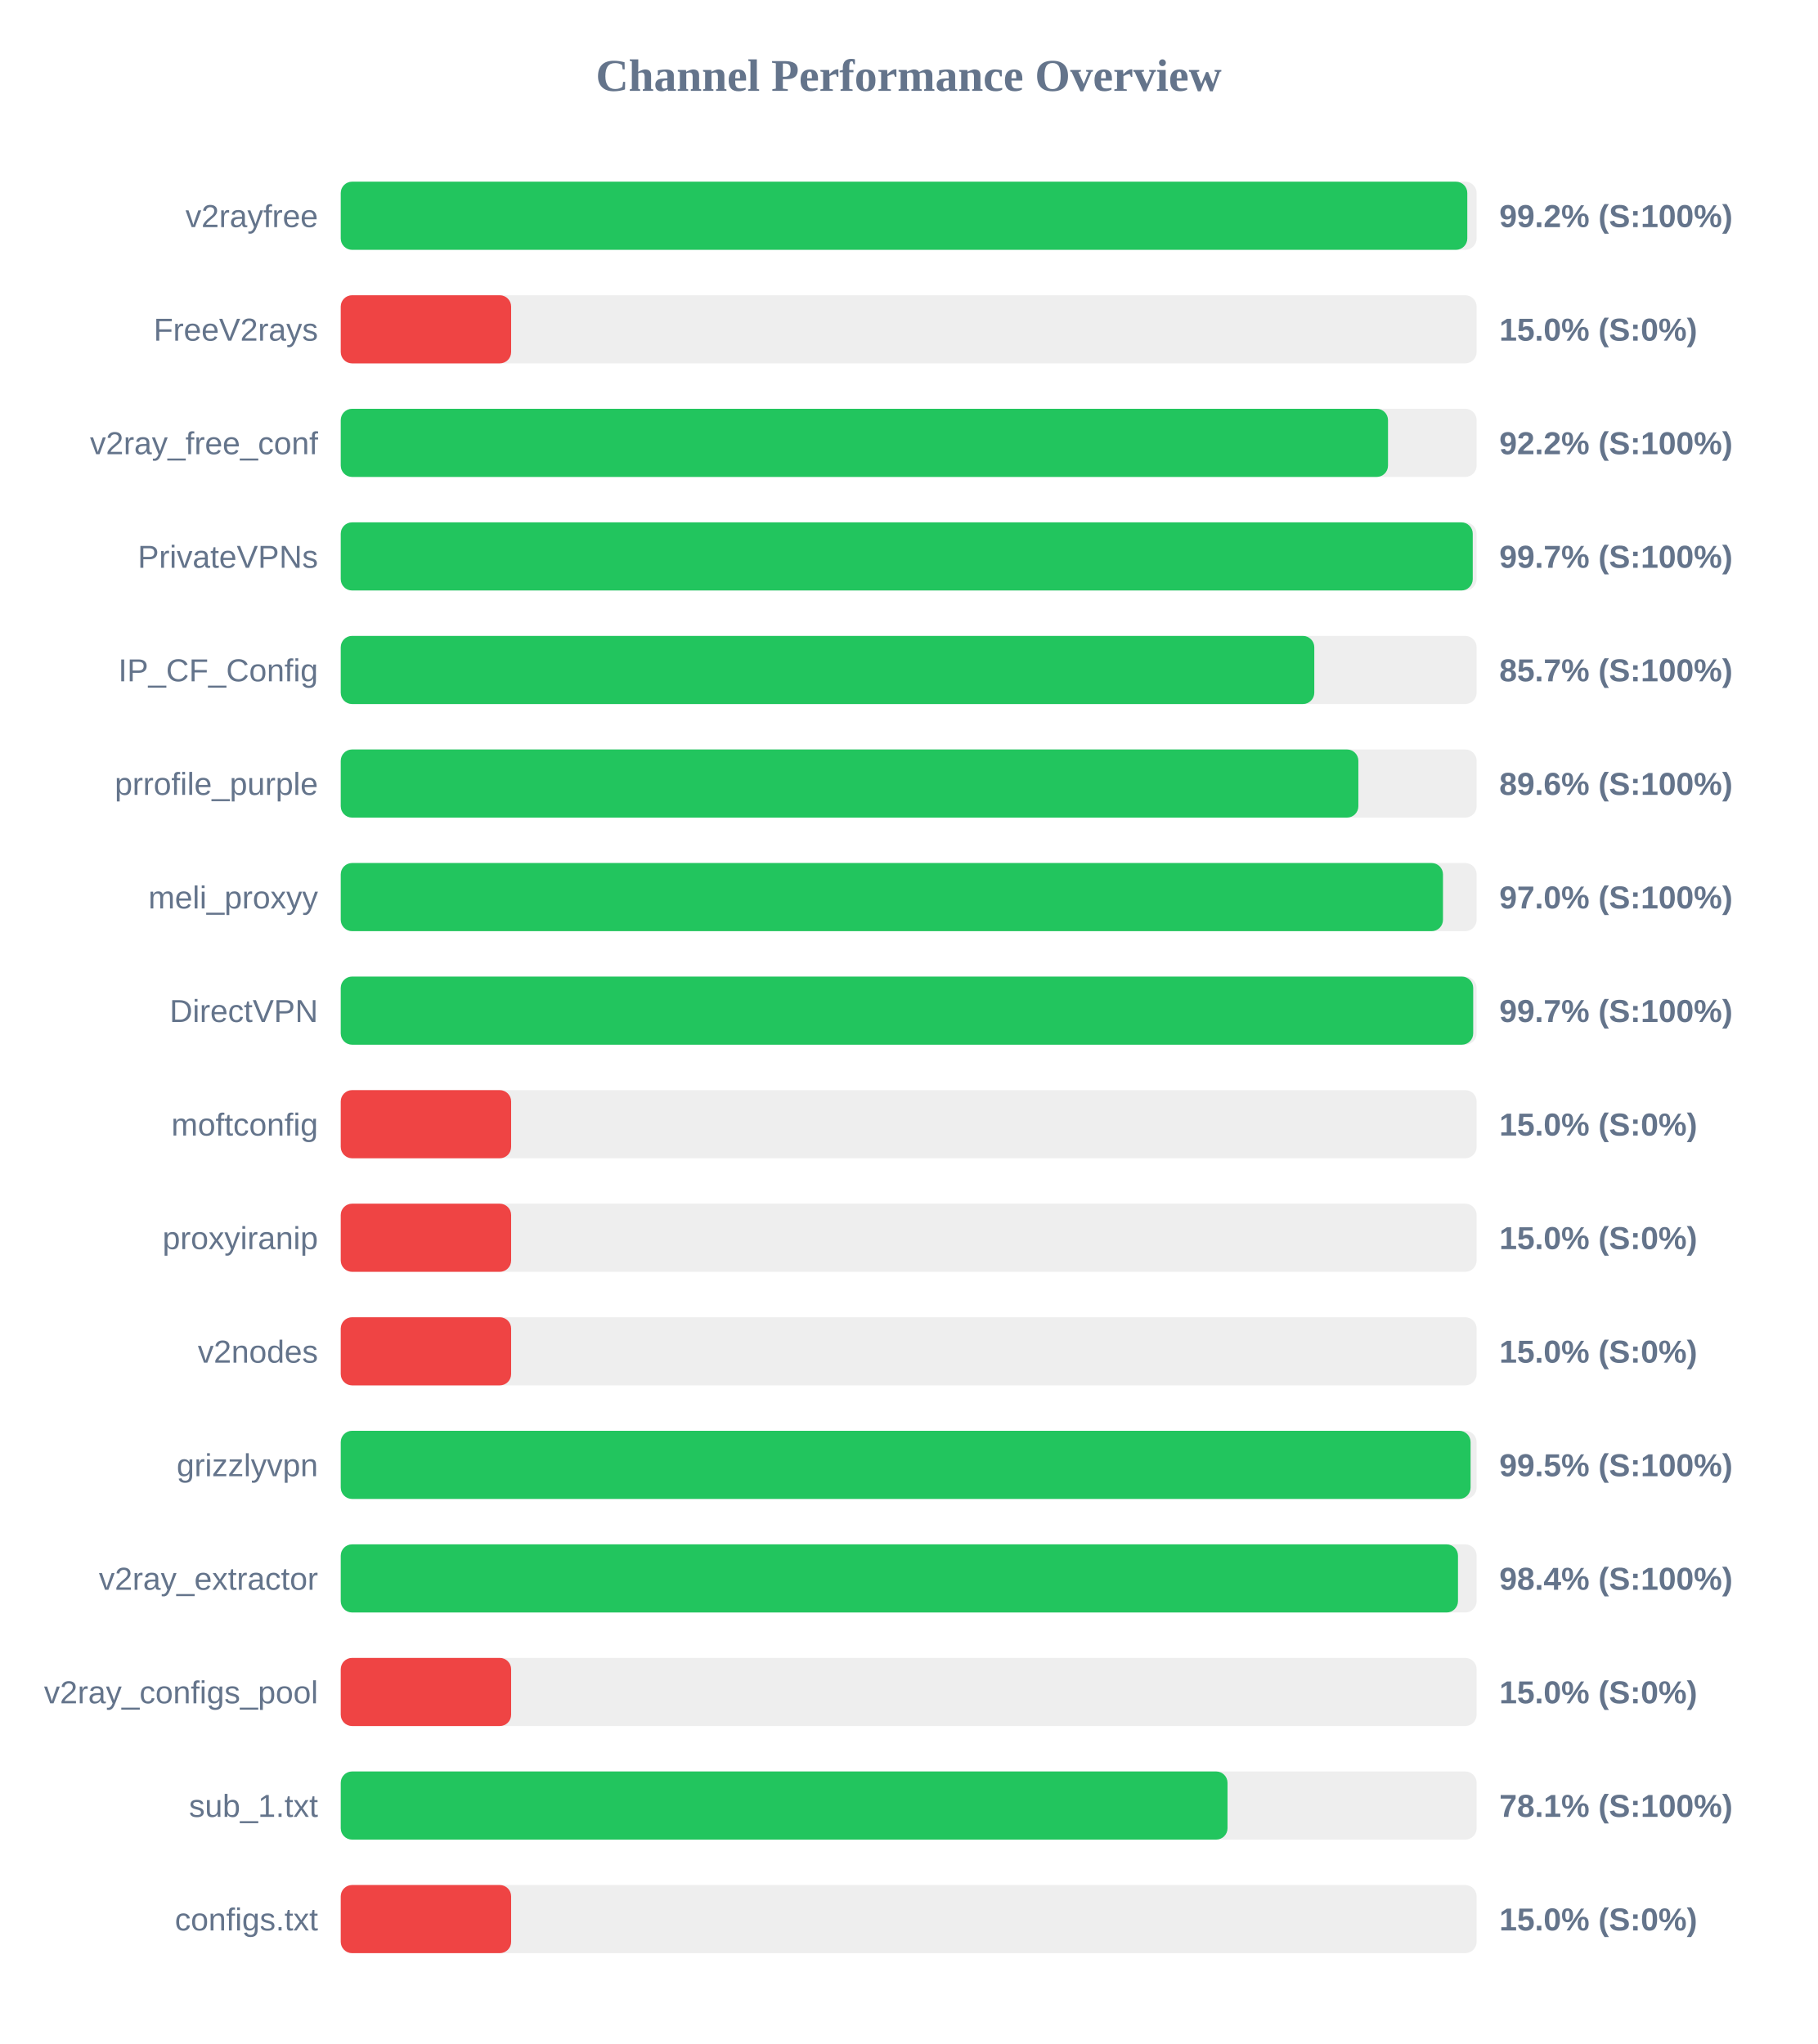
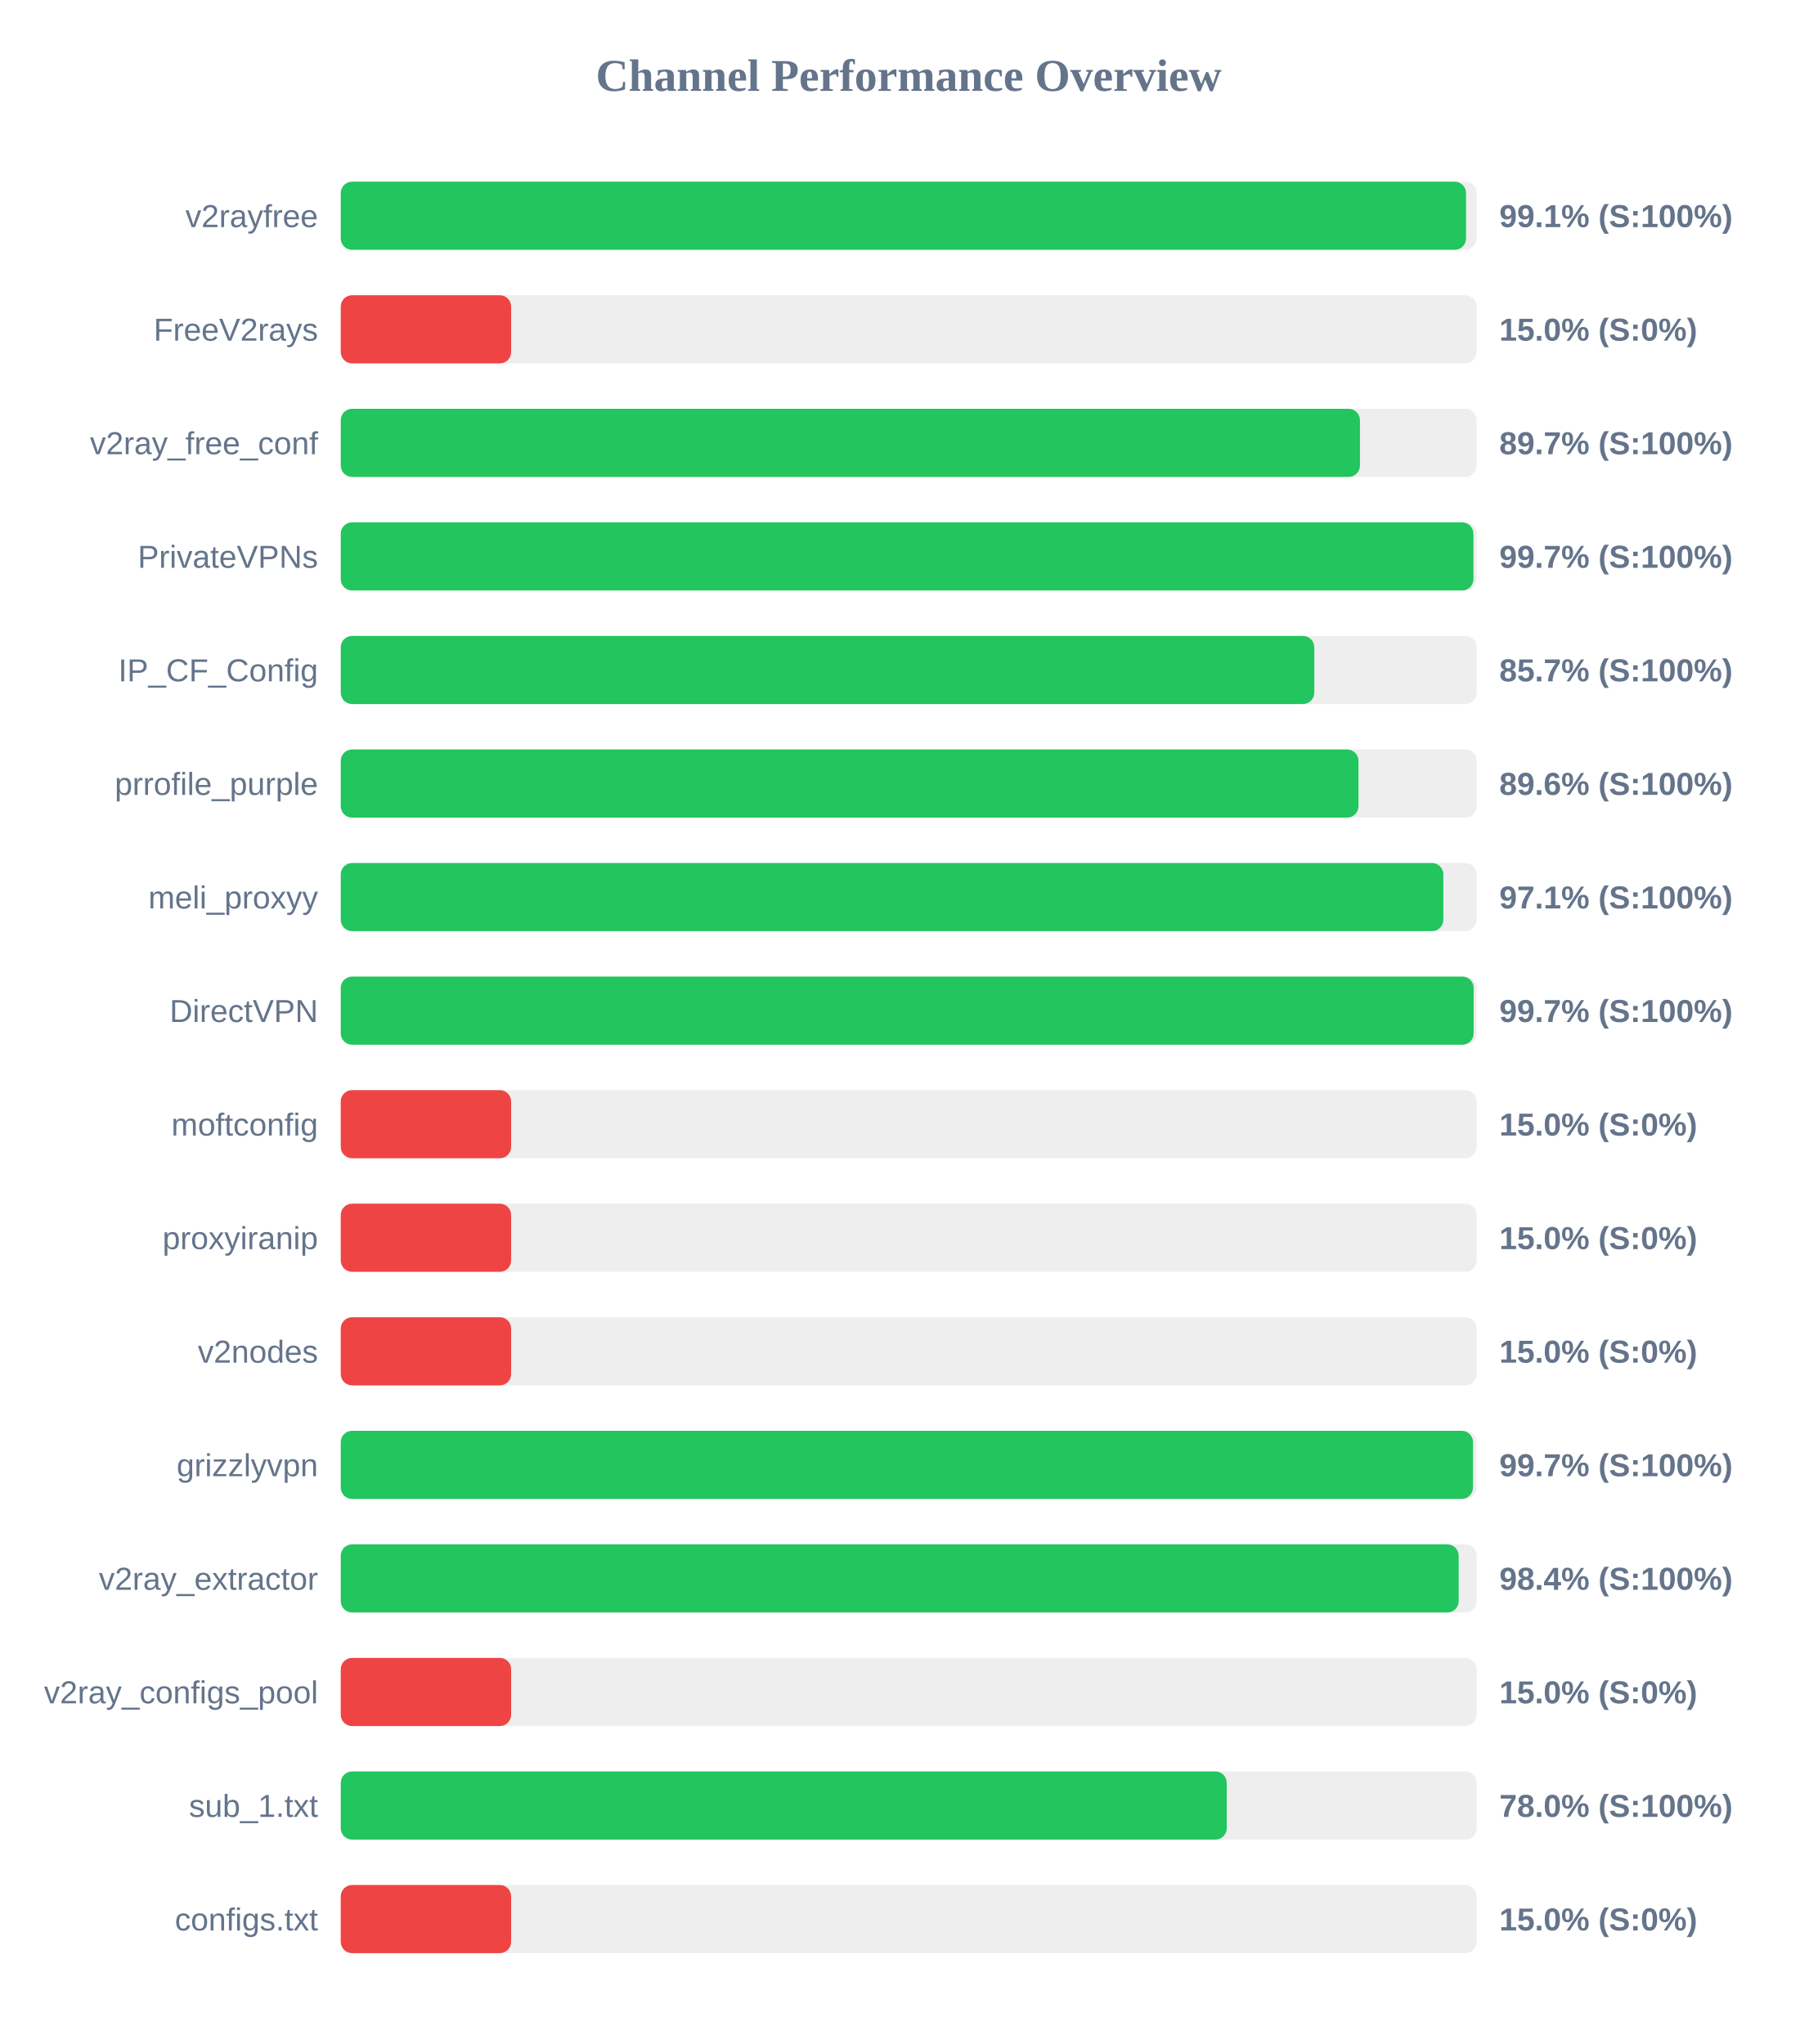
<svg xmlns="http://www.w3.org/2000/svg" width="800" height="900" version="1.1">
  <style>
        .row { font: 14px Arial; fill: #64748b; }
        .score { font: bold 14px Arial; fill: #64748b; }
    </style>
  <text x="400" y="40" text-anchor="middle" font-size="20px" font-weight="bold" fill="#64748b">Channel Performance Overview</text>
  <rect x="150" y="80" width="500" height="30" fill="#eee" rx="5" />
-   <rect x="150" y="80" width="495.9" height="30" fill="#22c55e" rx="5" />
+   <rect x="150" y="80" width="495.35" height="30" fill="#22c55e" rx="5" />
  <text x="140" y="100" text-anchor="end" class="row">v2rayfree</text>
-   <text x="660" y="100" text-anchor="start" class="score">99.2% (S:100%)</text>
+   <text x="660" y="100" text-anchor="start" class="score">99.1% (S:100%)</text>
  <rect x="150" y="130" width="500" height="30" fill="#eee" rx="5" />
  <rect x="150" y="130" width="75.0" height="30" fill="#ef4444" rx="5" />
  <text x="140" y="150" text-anchor="end" class="row">FreeV2rays</text>
  <text x="660" y="150" text-anchor="start" class="score">15.0% (S:0%)</text>
  <rect x="150" y="180" width="500" height="30" fill="#eee" rx="5" />
-   <rect x="150" y="180" width="461.0" height="30" fill="#22c55e" rx="5" />
+   <rect x="150" y="180" width="448.65" height="30" fill="#22c55e" rx="5" />
  <text x="140" y="200" text-anchor="end" class="row">v2ray_free_conf</text>
-   <text x="660" y="200" text-anchor="start" class="score">92.2% (S:100%)</text>
+   <text x="660" y="200" text-anchor="start" class="score">89.7% (S:100%)</text>
  <rect x="150" y="230" width="500" height="30" fill="#eee" rx="5" />
-   <rect x="150" y="230" width="498.3" height="30" fill="#22c55e" rx="5" />
+   <rect x="150" y="230" width="498.6" height="30" fill="#22c55e" rx="5" />
  <text x="140" y="250" text-anchor="end" class="row">PrivateVPNs</text>
  <text x="660" y="250" text-anchor="start" class="score">99.7% (S:100%)</text>
  <rect x="150" y="280" width="500" height="30" fill="#eee" rx="5" />
  <rect x="150" y="280" width="428.55" height="30" fill="#22c55e" rx="5" />
  <text x="140" y="300" text-anchor="end" class="row">IP_CF_Config</text>
  <text x="660" y="300" text-anchor="start" class="score">85.7% (S:100%)</text>
  <rect x="150" y="330" width="500" height="30" fill="#eee" rx="5" />
-   <rect x="150" y="330" width="447.95" height="30" fill="#22c55e" rx="5" />
+   <rect x="150" y="330" width="448.0" height="30" fill="#22c55e" rx="5" />
  <text x="140" y="350" text-anchor="end" class="row">prrofile_purple</text>
  <text x="660" y="350" text-anchor="start" class="score">89.6% (S:100%)</text>
  <rect x="150" y="380" width="500" height="30" fill="#eee" rx="5" />
-   <rect x="150" y="380" width="485.2" height="30" fill="#22c55e" rx="5" />
+   <rect x="150" y="380" width="485.35" height="30" fill="#22c55e" rx="5" />
  <text x="140" y="400" text-anchor="end" class="row">meli_proxyy</text>
-   <text x="660" y="400" text-anchor="start" class="score">97.0% (S:100%)</text>
+   <text x="660" y="400" text-anchor="start" class="score">97.1% (S:100%)</text>
  <rect x="150" y="430" width="500" height="30" fill="#eee" rx="5" />
-   <rect x="150" y="430" width="498.5" height="30" fill="#22c55e" rx="5" />
+   <rect x="150" y="430" width="498.7" height="30" fill="#22c55e" rx="5" />
  <text x="140" y="450" text-anchor="end" class="row">DirectVPN</text>
  <text x="660" y="450" text-anchor="start" class="score">99.7% (S:100%)</text>
  <rect x="150" y="480" width="500" height="30" fill="#eee" rx="5" />
  <rect x="150" y="480" width="75.0" height="30" fill="#ef4444" rx="5" />
  <text x="140" y="500" text-anchor="end" class="row">moftconfig</text>
  <text x="660" y="500" text-anchor="start" class="score">15.0% (S:0%)</text>
  <rect x="150" y="530" width="500" height="30" fill="#eee" rx="5" />
  <rect x="150" y="530" width="75.0" height="30" fill="#ef4444" rx="5" />
  <text x="140" y="550" text-anchor="end" class="row">proxyiranip</text>
  <text x="660" y="550" text-anchor="start" class="score">15.0% (S:0%)</text>
  <rect x="150" y="580" width="500" height="30" fill="#eee" rx="5" />
  <rect x="150" y="580" width="75.0" height="30" fill="#ef4444" rx="5" />
  <text x="140" y="600" text-anchor="end" class="row">v2nodes</text>
  <text x="660" y="600" text-anchor="start" class="score">15.0% (S:0%)</text>
  <rect x="150" y="630" width="500" height="30" fill="#eee" rx="5" />
-   <rect x="150" y="630" width="497.35" height="30" fill="#22c55e" rx="5" />
+   <rect x="150" y="630" width="498.4" height="30" fill="#22c55e" rx="5" />
  <text x="140" y="650" text-anchor="end" class="row">grizzlyvpn</text>
-   <text x="660" y="650" text-anchor="start" class="score">99.5% (S:100%)</text>
+   <text x="660" y="650" text-anchor="start" class="score">99.7% (S:100%)</text>
  <rect x="150" y="680" width="500" height="30" fill="#eee" rx="5" />
-   <rect x="150" y="680" width="491.8" height="30" fill="#22c55e" rx="5" />
+   <rect x="150" y="680" width="492.1" height="30" fill="#22c55e" rx="5" />
  <text x="140" y="700" text-anchor="end" class="row">v2ray_extractor</text>
  <text x="660" y="700" text-anchor="start" class="score">98.4% (S:100%)</text>
  <rect x="150" y="730" width="500" height="30" fill="#eee" rx="5" />
  <rect x="150" y="730" width="75.0" height="30" fill="#ef4444" rx="5" />
  <text x="140" y="750" text-anchor="end" class="row">v2ray_configs_pool</text>
  <text x="660" y="750" text-anchor="start" class="score">15.0% (S:0%)</text>
  <rect x="150" y="780" width="500" height="30" fill="#eee" rx="5" />
-   <rect x="150" y="780" width="390.35" height="30" fill="#22c55e" rx="5" />
+   <rect x="150" y="780" width="390.0" height="30" fill="#22c55e" rx="5" />
  <text x="140" y="800" text-anchor="end" class="row">sub_1.txt</text>
-   <text x="660" y="800" text-anchor="start" class="score">78.1% (S:100%)</text>
+   <text x="660" y="800" text-anchor="start" class="score">78.0% (S:100%)</text>
  <rect x="150" y="830" width="500" height="30" fill="#eee" rx="5" />
  <rect x="150" y="830" width="75.0" height="30" fill="#ef4444" rx="5" />
  <text x="140" y="850" text-anchor="end" class="row">configs.txt</text>
  <text x="660" y="850" text-anchor="start" class="score">15.0% (S:0%)</text>
</svg>
